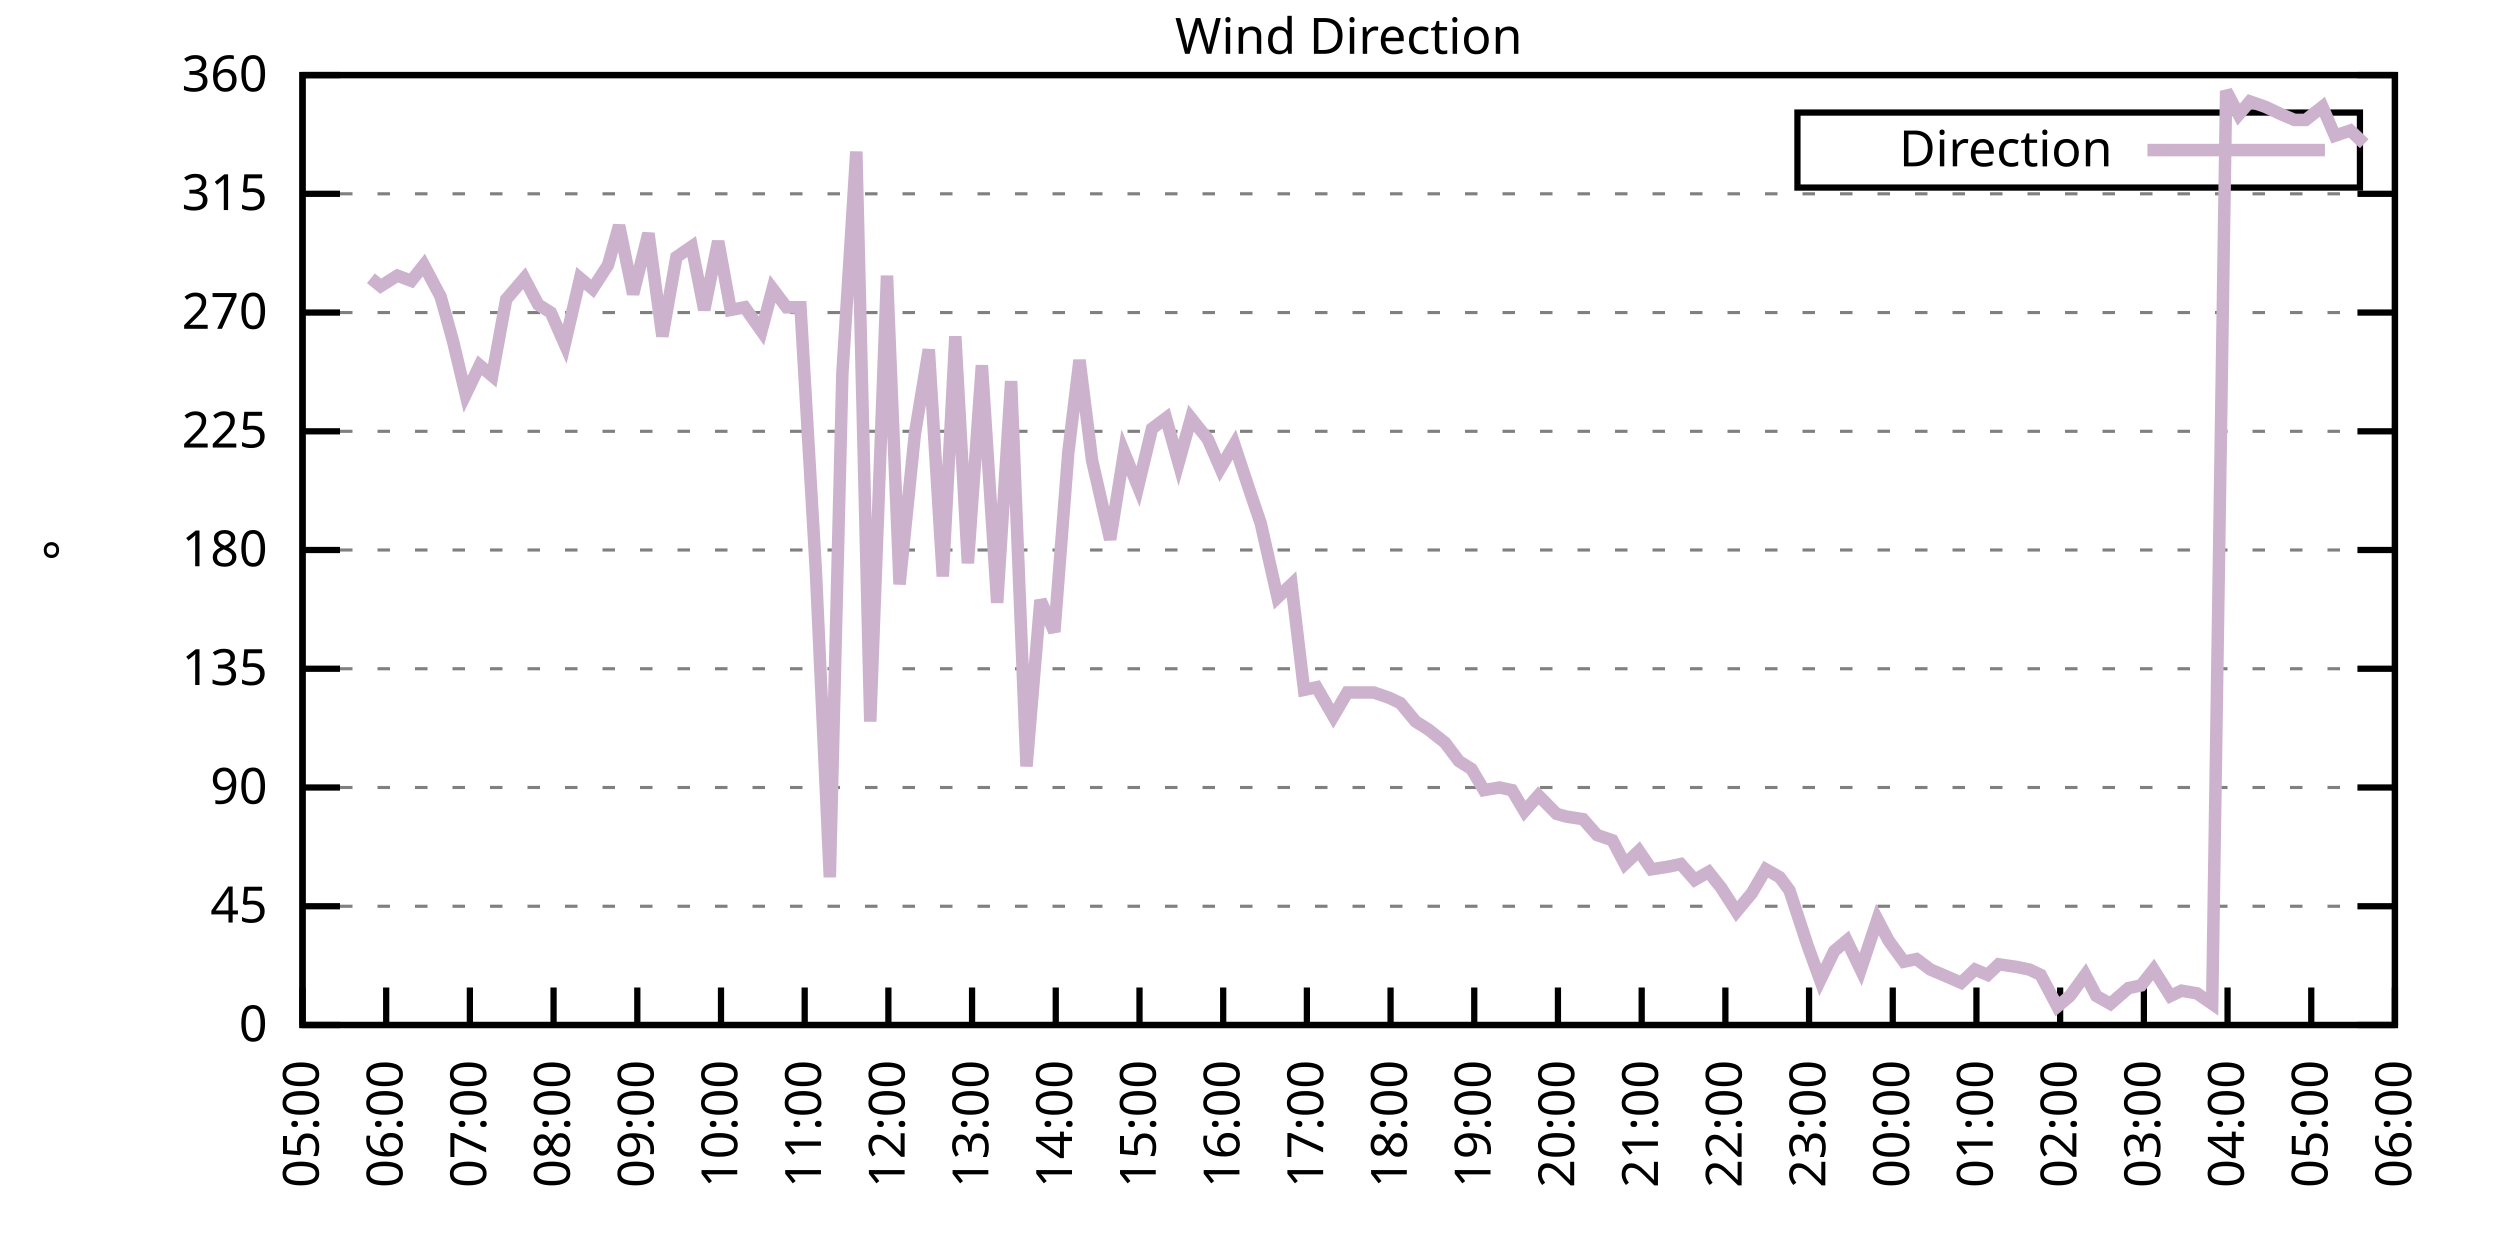
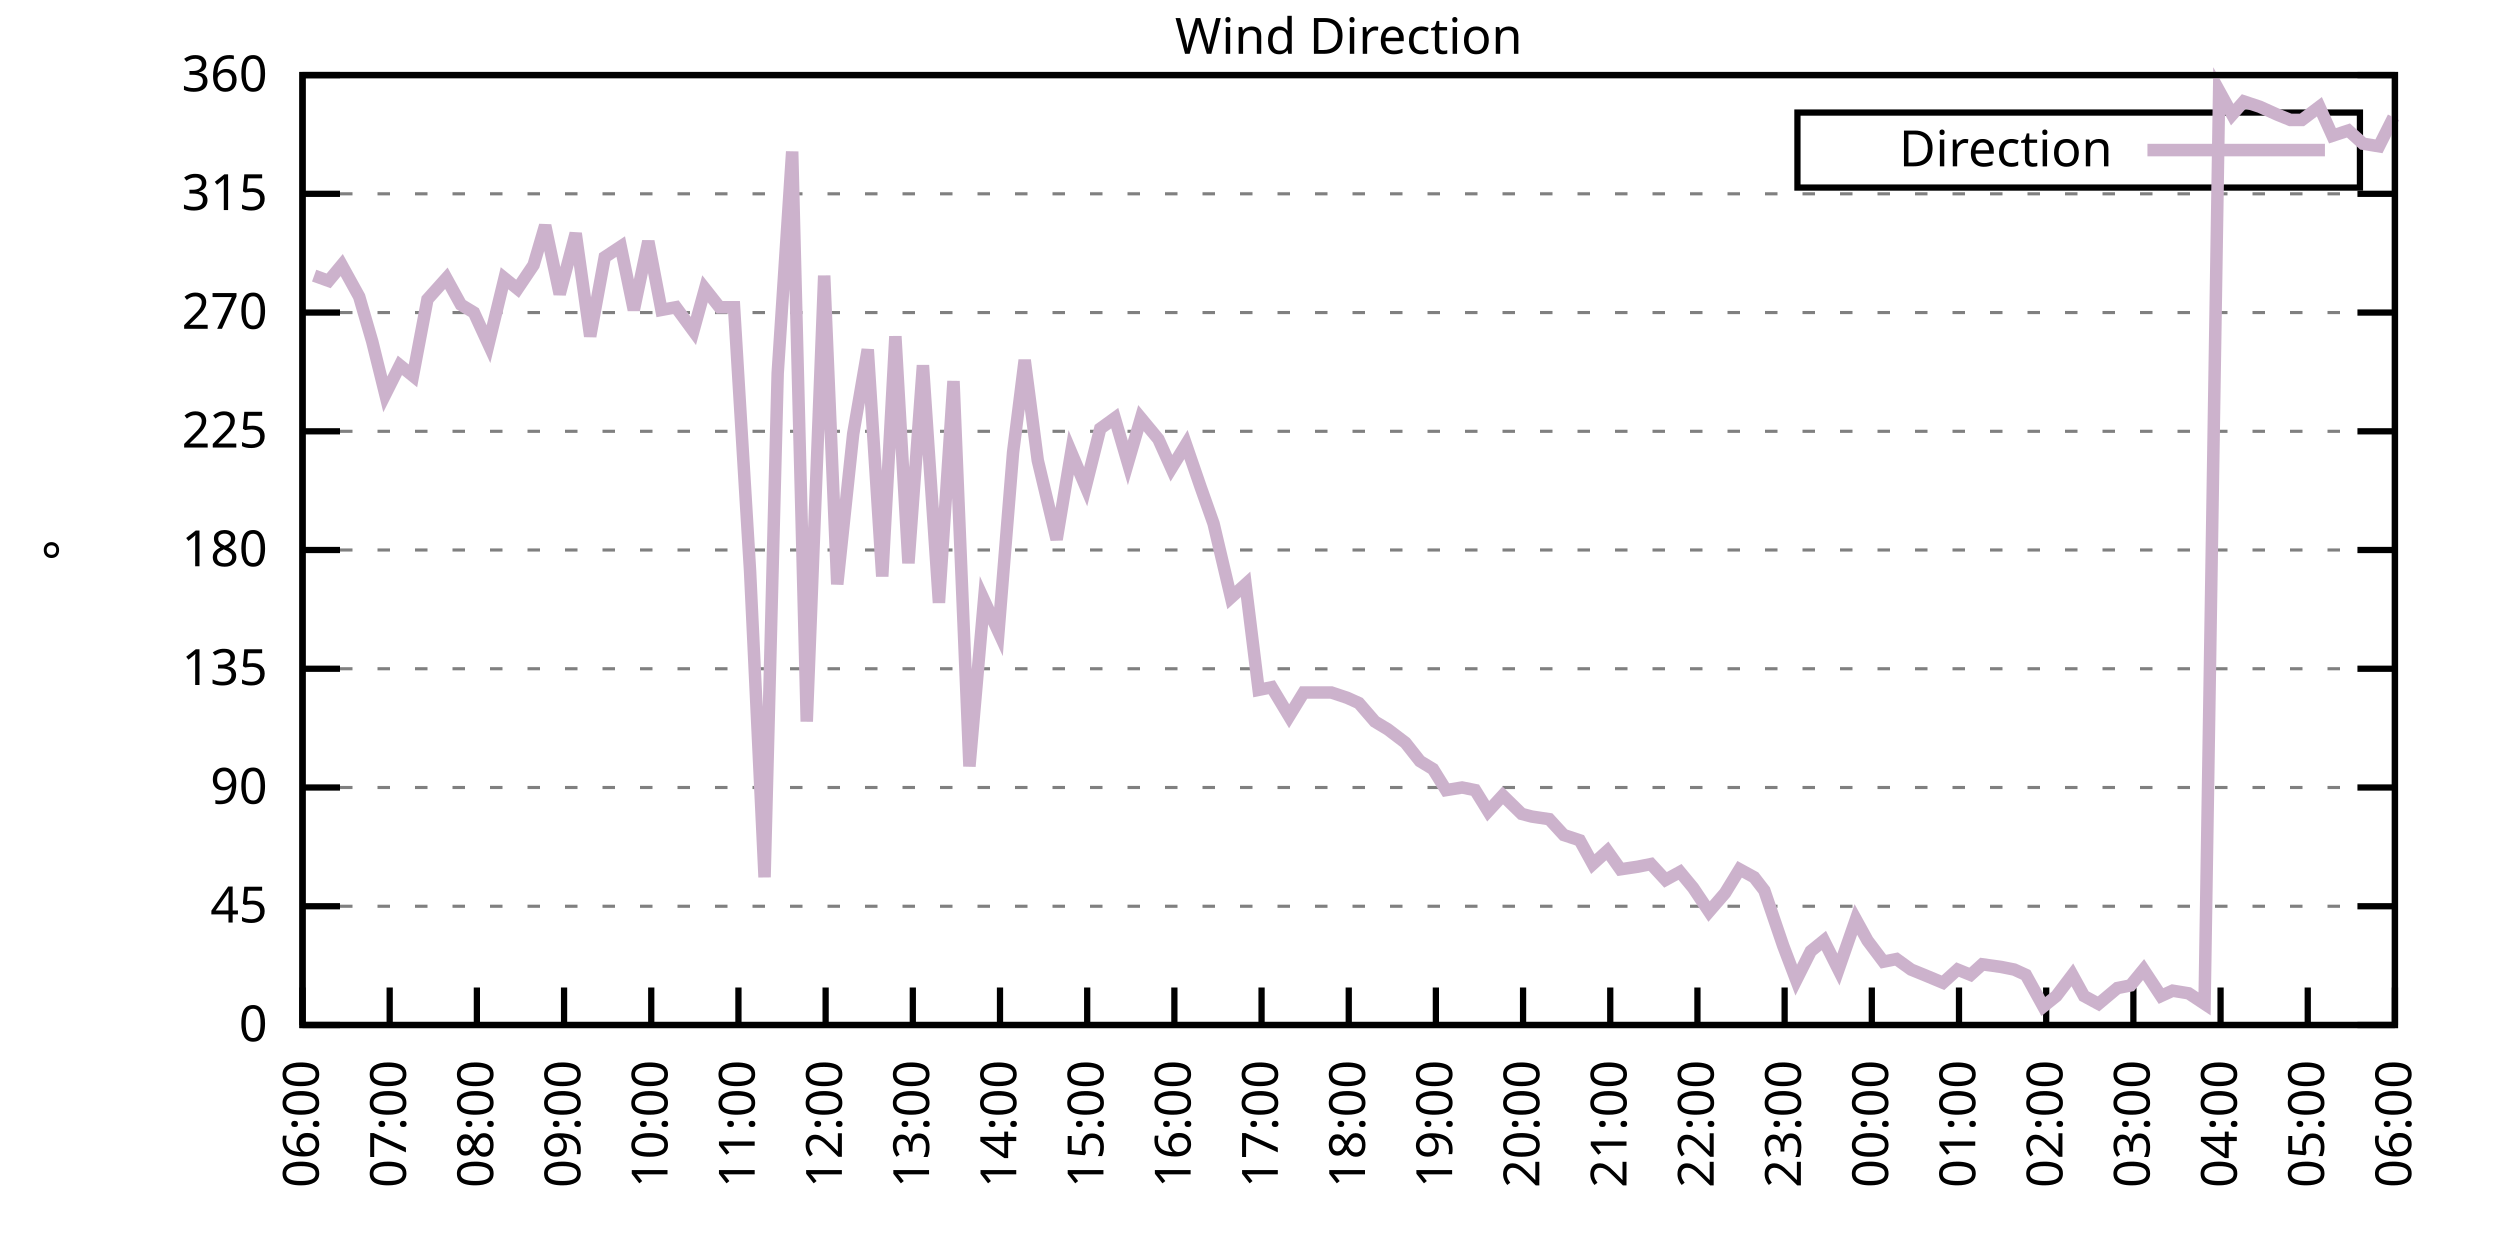
<svg xmlns="http://www.w3.org/2000/svg" xmlns:xlink="http://www.w3.org/1999/xlink" width="400" height="200" viewBox="0 0 400 200">
  <g id="gnuplot_canvas">
    <rect x="0" y="0" width="400" height="200" fill="none" />
    <defs>
      <circle id="gpDot" r="0.5" stroke-width="0.5" stroke="currentColor" />
      <path id="gpPt0" stroke-width="0.333" stroke="currentColor" d="M-1,0 h2 M0,-1 v2" />
      <path id="gpPt1" stroke-width="0.333" stroke="currentColor" d="M-1,-1 L1,1 M1,-1 L-1,1" />
      <path id="gpPt2" stroke-width="0.333" stroke="currentColor" d="M-1,0 L1,0 M0,-1 L0,1 M-1,-1 L1,1 M-1,1 L1,-1" />
      <rect id="gpPt3" stroke-width="0.333" stroke="currentColor" x="-1" y="-1" width="2" height="2" />
      <rect id="gpPt4" stroke-width="0.333" stroke="currentColor" fill="currentColor" x="-1" y="-1" width="2" height="2" />
      <circle id="gpPt5" stroke-width="0.333" stroke="currentColor" cx="0" cy="0" r="1" />
      <use xlink:href="#gpPt5" id="gpPt6" fill="currentColor" stroke="none" />
      <path id="gpPt7" stroke-width="0.333" stroke="currentColor" d="M0,-1.33 L-1.33,0.67 L1.33,0.67 z" />
      <use xlink:href="#gpPt7" id="gpPt8" fill="currentColor" stroke="none" />
      <use xlink:href="#gpPt7" id="gpPt9" stroke="currentColor" transform="rotate(180)" />
      <use xlink:href="#gpPt9" id="gpPt10" fill="currentColor" stroke="none" />
      <use xlink:href="#gpPt3" id="gpPt11" stroke="currentColor" transform="rotate(45)" />
      <use xlink:href="#gpPt11" id="gpPt12" fill="currentColor" stroke="none" />
      <path id="gpPt13" stroke-width="0.333" stroke="currentColor" d="M0,1.330 L1.265,0.411 L0.782,-1.067 L-0.782,-1.076 L-1.265,0.411 z" />
      <use xlink:href="#gpPt13" id="gpPt14" fill="currentColor" stroke="none" />
      <filter id="textbox" filterUnits="objectBoundingBox" x="0" y="0" height="1" width="1">
        <feFlood flood-color="white" flood-opacity="1" result="bgnd" />
        <feComposite in="SourceGraphic" in2="bgnd" operator="atop" />
      </filter>
      <filter id="greybox" filterUnits="objectBoundingBox" x="0" y="0" height="1" width="1">
        <feFlood flood-color="lightgrey" flood-opacity="1" result="grey" />
        <feComposite in="SourceGraphic" in2="grey" operator="atop" />
      </filter>
    </defs>
    <g fill="none" color="white" stroke="currentColor" stroke-width="1.00" stroke-linecap="butt" stroke-linejoin="miter">
</g>
    <g fill="none" color="black" stroke="currentColor" stroke-width="1.00" stroke-linecap="butt" stroke-linejoin="miter">
      <g stroke="none" shape-rendering="crispEdges">
        <polygon fill="rgb(255, 255, 255)" points="48.40,164.00 383.18,164.00 383.18,12.02 48.40,12.02 " />
      </g>
    </g>
    <g fill="none" color="black" stroke="currentColor" stroke-width="1.00" stroke-linecap="butt" stroke-linejoin="miter">
</g>
    <g fill="none" color="black" stroke="black" stroke-width="0.50" stroke-linecap="butt" stroke-linejoin="miter">
</g>
    <g fill="none" color="gray" stroke="currentColor" stroke-width="0.50" stroke-linecap="butt" stroke-linejoin="miter">
      <path stroke="gray" stroke-dasharray="2,4" class="gridline" d="M48.40,164.00 L383.19,164.00  " />
    </g>
    <g fill="none" color="gray" stroke="gray" stroke-width="1.00" stroke-linecap="butt" stroke-linejoin="miter">
</g>
    <g fill="none" color="black" stroke="currentColor" stroke-width="1.00" stroke-linecap="butt" stroke-linejoin="miter">
      <path stroke="black" d="M48.40,164.00 L54.40,164.00 M383.19,164.00 L377.19,164.00  " />
      <g transform="translate(42.80,166.60)" stroke="none" fill="black" font-family="Sans" font-size="8.00" text-anchor="end">
        <text>
          <tspan font-family="Sans"> 0</tspan>
        </text>
      </g>
    </g>
    <g fill="none" color="black" stroke="currentColor" stroke-width="1.00" stroke-linecap="butt" stroke-linejoin="miter">
</g>
    <g fill="none" color="black" stroke="black" stroke-width="0.50" stroke-linecap="butt" stroke-linejoin="miter">
</g>
    <g fill="none" color="gray" stroke="currentColor" stroke-width="0.50" stroke-linecap="butt" stroke-linejoin="miter">
      <path stroke="gray" stroke-dasharray="2,4" class="gridline" d="M48.40,145.00 L383.19,145.00  " />
    </g>
    <g fill="none" color="gray" stroke="gray" stroke-width="1.00" stroke-linecap="butt" stroke-linejoin="miter">
</g>
    <g fill="none" color="black" stroke="currentColor" stroke-width="1.00" stroke-linecap="butt" stroke-linejoin="miter">
      <path stroke="black" d="M48.40,145.00 L54.40,145.00 M383.19,145.00 L377.19,145.00  " />
      <g transform="translate(42.80,147.60)" stroke="none" fill="black" font-family="Sans" font-size="8.00" text-anchor="end">
        <text>
          <tspan font-family="Sans"> 45</tspan>
        </text>
      </g>
    </g>
    <g fill="none" color="black" stroke="currentColor" stroke-width="1.00" stroke-linecap="butt" stroke-linejoin="miter">
</g>
    <g fill="none" color="black" stroke="black" stroke-width="0.50" stroke-linecap="butt" stroke-linejoin="miter">
</g>
    <g fill="none" color="gray" stroke="currentColor" stroke-width="0.50" stroke-linecap="butt" stroke-linejoin="miter">
      <path stroke="gray" stroke-dasharray="2,4" class="gridline" d="M48.40,126.00 L383.19,126.00  " />
    </g>
    <g fill="none" color="gray" stroke="gray" stroke-width="1.00" stroke-linecap="butt" stroke-linejoin="miter">
</g>
    <g fill="none" color="black" stroke="currentColor" stroke-width="1.00" stroke-linecap="butt" stroke-linejoin="miter">
      <path stroke="black" d="M48.40,126.00 L54.40,126.00 M383.19,126.00 L377.19,126.00  " />
      <g transform="translate(42.80,128.60)" stroke="none" fill="black" font-family="Sans" font-size="8.00" text-anchor="end">
        <text>
          <tspan font-family="Sans"> 90</tspan>
        </text>
      </g>
    </g>
    <g fill="none" color="black" stroke="currentColor" stroke-width="1.00" stroke-linecap="butt" stroke-linejoin="miter">
</g>
    <g fill="none" color="black" stroke="black" stroke-width="0.50" stroke-linecap="butt" stroke-linejoin="miter">
</g>
    <g fill="none" color="gray" stroke="currentColor" stroke-width="0.50" stroke-linecap="butt" stroke-linejoin="miter">
      <path stroke="gray" stroke-dasharray="2,4" class="gridline" d="M48.40,107.00 L383.19,107.00  " />
    </g>
    <g fill="none" color="gray" stroke="gray" stroke-width="1.00" stroke-linecap="butt" stroke-linejoin="miter">
</g>
    <g fill="none" color="black" stroke="currentColor" stroke-width="1.00" stroke-linecap="butt" stroke-linejoin="miter">
      <path stroke="black" d="M48.40,107.00 L54.40,107.00 M383.19,107.00 L377.19,107.00  " />
      <g transform="translate(42.80,109.60)" stroke="none" fill="black" font-family="Sans" font-size="8.00" text-anchor="end">
        <text>
          <tspan font-family="Sans"> 135</tspan>
        </text>
      </g>
    </g>
    <g fill="none" color="black" stroke="currentColor" stroke-width="1.00" stroke-linecap="butt" stroke-linejoin="miter">
</g>
    <g fill="none" color="black" stroke="black" stroke-width="0.50" stroke-linecap="butt" stroke-linejoin="miter">
</g>
    <g fill="none" color="gray" stroke="currentColor" stroke-width="0.50" stroke-linecap="butt" stroke-linejoin="miter">
      <path stroke="gray" stroke-dasharray="2,4" class="gridline" d="M48.40,88.00 L383.19,88.00  " />
    </g>
    <g fill="none" color="gray" stroke="gray" stroke-width="1.00" stroke-linecap="butt" stroke-linejoin="miter">
</g>
    <g fill="none" color="black" stroke="currentColor" stroke-width="1.00" stroke-linecap="butt" stroke-linejoin="miter">
      <path stroke="black" d="M48.40,88.00 L54.40,88.00 M383.19,88.00 L377.19,88.00  " />
      <g transform="translate(42.80,90.60)" stroke="none" fill="black" font-family="Sans" font-size="8.00" text-anchor="end">
        <text>
          <tspan font-family="Sans"> 180</tspan>
        </text>
      </g>
    </g>
    <g fill="none" color="black" stroke="currentColor" stroke-width="1.00" stroke-linecap="butt" stroke-linejoin="miter">
</g>
    <g fill="none" color="black" stroke="black" stroke-width="0.50" stroke-linecap="butt" stroke-linejoin="miter">
</g>
    <g fill="none" color="gray" stroke="currentColor" stroke-width="0.50" stroke-linecap="butt" stroke-linejoin="miter">
      <path stroke="gray" stroke-dasharray="2,4" class="gridline" d="M48.40,69.01 L383.19,69.01  " />
    </g>
    <g fill="none" color="gray" stroke="gray" stroke-width="1.00" stroke-linecap="butt" stroke-linejoin="miter">
</g>
    <g fill="none" color="black" stroke="currentColor" stroke-width="1.00" stroke-linecap="butt" stroke-linejoin="miter">
      <path stroke="black" d="M48.40,69.01 L54.40,69.01 M383.19,69.01 L377.19,69.01  " />
      <g transform="translate(42.80,71.61)" stroke="none" fill="black" font-family="Sans" font-size="8.00" text-anchor="end">
        <text>
          <tspan font-family="Sans"> 225</tspan>
        </text>
      </g>
    </g>
    <g fill="none" color="black" stroke="currentColor" stroke-width="1.00" stroke-linecap="butt" stroke-linejoin="miter">
</g>
    <g fill="none" color="black" stroke="black" stroke-width="0.50" stroke-linecap="butt" stroke-linejoin="miter">
</g>
    <g fill="none" color="gray" stroke="currentColor" stroke-width="0.50" stroke-linecap="butt" stroke-linejoin="miter">
      <path stroke="gray" stroke-dasharray="2,4" class="gridline" d="M48.40,50.01 L383.19,50.01  " />
    </g>
    <g fill="none" color="gray" stroke="gray" stroke-width="1.00" stroke-linecap="butt" stroke-linejoin="miter">
</g>
    <g fill="none" color="black" stroke="currentColor" stroke-width="1.00" stroke-linecap="butt" stroke-linejoin="miter">
      <path stroke="black" d="M48.40,50.01 L54.40,50.01 M383.19,50.01 L377.19,50.01  " />
      <g transform="translate(42.80,52.61)" stroke="none" fill="black" font-family="Sans" font-size="8.00" text-anchor="end">
        <text>
          <tspan font-family="Sans"> 270</tspan>
        </text>
      </g>
    </g>
    <g fill="none" color="black" stroke="currentColor" stroke-width="1.00" stroke-linecap="butt" stroke-linejoin="miter">
</g>
    <g fill="none" color="black" stroke="black" stroke-width="0.50" stroke-linecap="butt" stroke-linejoin="miter">
</g>
    <g fill="none" color="gray" stroke="currentColor" stroke-width="0.50" stroke-linecap="butt" stroke-linejoin="miter">
      <path stroke="gray" stroke-dasharray="2,4" class="gridline" d="M48.40,31.01 L383.19,31.01  " />
    </g>
    <g fill="none" color="gray" stroke="gray" stroke-width="1.00" stroke-linecap="butt" stroke-linejoin="miter">
</g>
    <g fill="none" color="black" stroke="currentColor" stroke-width="1.00" stroke-linecap="butt" stroke-linejoin="miter">
      <path stroke="black" d="M48.40,31.01 L54.40,31.01 M383.19,31.01 L377.19,31.01  " />
      <g transform="translate(42.80,33.61)" stroke="none" fill="black" font-family="Sans" font-size="8.00" text-anchor="end">
        <text>
          <tspan font-family="Sans"> 315</tspan>
        </text>
      </g>
    </g>
    <g fill="none" color="black" stroke="currentColor" stroke-width="1.00" stroke-linecap="butt" stroke-linejoin="miter">
</g>
    <g fill="none" color="black" stroke="black" stroke-width="0.50" stroke-linecap="butt" stroke-linejoin="miter">
</g>
    <g fill="none" color="gray" stroke="currentColor" stroke-width="0.50" stroke-linecap="butt" stroke-linejoin="miter">
      <path stroke="gray" stroke-dasharray="2,4" class="gridline" d="M48.40,12.01 L383.19,12.01  " />
    </g>
    <g fill="none" color="gray" stroke="gray" stroke-width="1.00" stroke-linecap="butt" stroke-linejoin="miter">
</g>
    <g fill="none" color="black" stroke="currentColor" stroke-width="1.00" stroke-linecap="butt" stroke-linejoin="miter">
      <path stroke="black" d="M48.40,12.01 L54.40,12.01 M383.19,12.01 L377.19,12.01  " />
      <g transform="translate(42.80,14.61)" stroke="none" fill="black" font-family="Sans" font-size="8.00" text-anchor="end">
        <text>
          <tspan font-family="Sans"> 360</tspan>
        </text>
      </g>
    </g>
    <g fill="none" color="black" stroke="currentColor" stroke-width="1.00" stroke-linecap="butt" stroke-linejoin="miter">
      <path stroke="black" d="M48.40,164.00 L48.40,158.00  " />
      <g transform="translate(51.00,169.60) rotate(270.00)" stroke="none" fill="black" font-family="Sans" font-size="8.00" text-anchor="end">
        <text>
-           <tspan font-family="Sans">05:00</tspan>
-         </text>
-       </g>
-     </g>
-     <g fill="none" color="black" stroke="currentColor" stroke-width="1.00" stroke-linecap="butt" stroke-linejoin="miter">
-       <path stroke="black" d="M61.79,164.00 L61.79,158.00  " />
-       <g transform="translate(64.39,169.60) rotate(270.00)" stroke="none" fill="black" font-family="Sans" font-size="8.00" text-anchor="end">
-         <text>
          <tspan font-family="Sans">06:00</tspan>
        </text>
      </g>
    </g>
    <g fill="none" color="black" stroke="currentColor" stroke-width="1.00" stroke-linecap="butt" stroke-linejoin="miter">
-       <path stroke="black" d="M75.18,164.00 L75.18,158.00  " />
-       <g transform="translate(77.78,169.60) rotate(270.00)" stroke="none" fill="black" font-family="Sans" font-size="8.00" text-anchor="end">
+       <path stroke="black" d="M62.35,164.00 L62.35,158.00  " />
+       <g transform="translate(64.95,169.60) rotate(270.00)" stroke="none" fill="black" font-family="Sans" font-size="8.00" text-anchor="end">
        <text>
          <tspan font-family="Sans">07:00</tspan>
        </text>
      </g>
    </g>
    <g fill="none" color="black" stroke="currentColor" stroke-width="1.00" stroke-linecap="butt" stroke-linejoin="miter">
-       <path stroke="black" d="M88.57,164.00 L88.57,158.00  " />
-       <g transform="translate(91.17,169.60) rotate(270.00)" stroke="none" fill="black" font-family="Sans" font-size="8.00" text-anchor="end">
+       <path stroke="black" d="M76.30,164.00 L76.30,158.00  " />
+       <g transform="translate(78.90,169.60) rotate(270.00)" stroke="none" fill="black" font-family="Sans" font-size="8.00" text-anchor="end">
        <text>
          <tspan font-family="Sans">08:00</tspan>
        </text>
      </g>
    </g>
    <g fill="none" color="black" stroke="currentColor" stroke-width="1.00" stroke-linecap="butt" stroke-linejoin="miter">
-       <path stroke="black" d="M101.97,164.00 L101.97,158.00  " />
-       <g transform="translate(104.57,169.60) rotate(270.00)" stroke="none" fill="black" font-family="Sans" font-size="8.00" text-anchor="end">
+       <path stroke="black" d="M90.25,164.00 L90.25,158.00  " />
+       <g transform="translate(92.85,169.60) rotate(270.00)" stroke="none" fill="black" font-family="Sans" font-size="8.00" text-anchor="end">
        <text>
          <tspan font-family="Sans">09:00</tspan>
        </text>
      </g>
    </g>
    <g fill="none" color="black" stroke="currentColor" stroke-width="1.00" stroke-linecap="butt" stroke-linejoin="miter">
-       <path stroke="black" d="M115.36,164.00 L115.36,158.00  " />
-       <g transform="translate(117.96,169.60) rotate(270.00)" stroke="none" fill="black" font-family="Sans" font-size="8.00" text-anchor="end">
+       <path stroke="black" d="M104.20,164.00 L104.20,158.00  " />
+       <g transform="translate(106.80,169.60) rotate(270.00)" stroke="none" fill="black" font-family="Sans" font-size="8.00" text-anchor="end">
        <text>
          <tspan font-family="Sans">10:00</tspan>
        </text>
      </g>
    </g>
    <g fill="none" color="black" stroke="currentColor" stroke-width="1.00" stroke-linecap="butt" stroke-linejoin="miter">
-       <path stroke="black" d="M128.75,164.00 L128.75,158.00  " />
-       <g transform="translate(131.35,169.60) rotate(270.00)" stroke="none" fill="black" font-family="Sans" font-size="8.00" text-anchor="end">
+       <path stroke="black" d="M118.15,164.00 L118.15,158.00  " />
+       <g transform="translate(120.75,169.60) rotate(270.00)" stroke="none" fill="black" font-family="Sans" font-size="8.00" text-anchor="end">
        <text>
          <tspan font-family="Sans">11:00</tspan>
        </text>
      </g>
    </g>
    <g fill="none" color="black" stroke="currentColor" stroke-width="1.00" stroke-linecap="butt" stroke-linejoin="miter">
-       <path stroke="black" d="M142.14,164.00 L142.14,158.00  " />
-       <g transform="translate(144.74,169.60) rotate(270.00)" stroke="none" fill="black" font-family="Sans" font-size="8.00" text-anchor="end">
+       <path stroke="black" d="M132.10,164.00 L132.10,158.00  " />
+       <g transform="translate(134.70,169.60) rotate(270.00)" stroke="none" fill="black" font-family="Sans" font-size="8.00" text-anchor="end">
        <text>
          <tspan font-family="Sans">12:00</tspan>
        </text>
      </g>
    </g>
    <g fill="none" color="black" stroke="currentColor" stroke-width="1.00" stroke-linecap="butt" stroke-linejoin="miter">
-       <path stroke="black" d="M155.53,164.00 L155.53,158.00  " />
-       <g transform="translate(158.13,169.60) rotate(270.00)" stroke="none" fill="black" font-family="Sans" font-size="8.00" text-anchor="end">
+       <path stroke="black" d="M146.05,164.00 L146.05,158.00  " />
+       <g transform="translate(148.65,169.60) rotate(270.00)" stroke="none" fill="black" font-family="Sans" font-size="8.00" text-anchor="end">
        <text>
          <tspan font-family="Sans">13:00</tspan>
        </text>
      </g>
    </g>
    <g fill="none" color="black" stroke="currentColor" stroke-width="1.00" stroke-linecap="butt" stroke-linejoin="miter">
-       <path stroke="black" d="M168.92,164.00 L168.92,158.00  " />
-       <g transform="translate(171.52,169.60) rotate(270.00)" stroke="none" fill="black" font-family="Sans" font-size="8.00" text-anchor="end">
+       <path stroke="black" d="M160.00,164.00 L160.00,158.00  " />
+       <g transform="translate(162.60,169.60) rotate(270.00)" stroke="none" fill="black" font-family="Sans" font-size="8.00" text-anchor="end">
        <text>
          <tspan font-family="Sans">14:00</tspan>
        </text>
      </g>
    </g>
    <g fill="none" color="black" stroke="currentColor" stroke-width="1.00" stroke-linecap="butt" stroke-linejoin="miter">
-       <path stroke="black" d="M182.32,164.00 L182.32,158.00  " />
-       <g transform="translate(184.92,169.60) rotate(270.00)" stroke="none" fill="black" font-family="Sans" font-size="8.00" text-anchor="end">
+       <path stroke="black" d="M173.95,164.00 L173.95,158.00  " />
+       <g transform="translate(176.55,169.60) rotate(270.00)" stroke="none" fill="black" font-family="Sans" font-size="8.00" text-anchor="end">
        <text>
          <tspan font-family="Sans">15:00</tspan>
        </text>
      </g>
    </g>
    <g fill="none" color="black" stroke="currentColor" stroke-width="1.00" stroke-linecap="butt" stroke-linejoin="miter">
-       <path stroke="black" d="M195.71,164.00 L195.71,158.00  " />
-       <g transform="translate(198.31,169.60) rotate(270.00)" stroke="none" fill="black" font-family="Sans" font-size="8.00" text-anchor="end">
+       <path stroke="black" d="M187.90,164.00 L187.90,158.00  " />
+       <g transform="translate(190.50,169.60) rotate(270.00)" stroke="none" fill="black" font-family="Sans" font-size="8.00" text-anchor="end">
        <text>
          <tspan font-family="Sans">16:00</tspan>
        </text>
      </g>
    </g>
    <g fill="none" color="black" stroke="currentColor" stroke-width="1.00" stroke-linecap="butt" stroke-linejoin="miter">
-       <path stroke="black" d="M209.10,164.00 L209.10,158.00  " />
-       <g transform="translate(211.70,169.60) rotate(270.00)" stroke="none" fill="black" font-family="Sans" font-size="8.00" text-anchor="end">
+       <path stroke="black" d="M201.85,164.00 L201.85,158.00  " />
+       <g transform="translate(204.45,169.60) rotate(270.00)" stroke="none" fill="black" font-family="Sans" font-size="8.00" text-anchor="end">
        <text>
          <tspan font-family="Sans">17:00</tspan>
        </text>
      </g>
    </g>
    <g fill="none" color="black" stroke="currentColor" stroke-width="1.00" stroke-linecap="butt" stroke-linejoin="miter">
-       <path stroke="black" d="M222.49,164.00 L222.49,158.00  " />
-       <g transform="translate(225.09,169.60) rotate(270.00)" stroke="none" fill="black" font-family="Sans" font-size="8.00" text-anchor="end">
+       <path stroke="black" d="M215.80,164.00 L215.80,158.00  " />
+       <g transform="translate(218.40,169.60) rotate(270.00)" stroke="none" fill="black" font-family="Sans" font-size="8.00" text-anchor="end">
        <text>
          <tspan font-family="Sans">18:00</tspan>
        </text>
      </g>
    </g>
    <g fill="none" color="black" stroke="currentColor" stroke-width="1.00" stroke-linecap="butt" stroke-linejoin="miter">
-       <path stroke="black" d="M235.88,164.00 L235.88,158.00  " />
-       <g transform="translate(238.48,169.60) rotate(270.00)" stroke="none" fill="black" font-family="Sans" font-size="8.00" text-anchor="end">
+       <path stroke="black" d="M229.74,164.00 L229.74,158.00  " />
+       <g transform="translate(232.34,169.60) rotate(270.00)" stroke="none" fill="black" font-family="Sans" font-size="8.00" text-anchor="end">
        <text>
          <tspan font-family="Sans">19:00</tspan>
        </text>
      </g>
    </g>
    <g fill="none" color="black" stroke="currentColor" stroke-width="1.00" stroke-linecap="butt" stroke-linejoin="miter">
-       <path stroke="black" d="M249.27,164.00 L249.27,158.00  " />
-       <g transform="translate(251.87,169.60) rotate(270.00)" stroke="none" fill="black" font-family="Sans" font-size="8.00" text-anchor="end">
+       <path stroke="black" d="M243.69,164.00 L243.69,158.00  " />
+       <g transform="translate(246.29,169.60) rotate(270.00)" stroke="none" fill="black" font-family="Sans" font-size="8.00" text-anchor="end">
        <text>
          <tspan font-family="Sans">20:00</tspan>
        </text>
      </g>
    </g>
    <g fill="none" color="black" stroke="currentColor" stroke-width="1.00" stroke-linecap="butt" stroke-linejoin="miter">
-       <path stroke="black" d="M262.67,164.00 L262.67,158.00  " />
-       <g transform="translate(265.27,169.60) rotate(270.00)" stroke="none" fill="black" font-family="Sans" font-size="8.00" text-anchor="end">
+       <path stroke="black" d="M257.64,164.00 L257.64,158.00  " />
+       <g transform="translate(260.24,169.60) rotate(270.00)" stroke="none" fill="black" font-family="Sans" font-size="8.00" text-anchor="end">
        <text>
          <tspan font-family="Sans">21:00</tspan>
        </text>
      </g>
    </g>
    <g fill="none" color="black" stroke="currentColor" stroke-width="1.00" stroke-linecap="butt" stroke-linejoin="miter">
-       <path stroke="black" d="M276.06,164.00 L276.06,158.00  " />
-       <g transform="translate(278.66,169.60) rotate(270.00)" stroke="none" fill="black" font-family="Sans" font-size="8.00" text-anchor="end">
+       <path stroke="black" d="M271.59,164.00 L271.59,158.00  " />
+       <g transform="translate(274.19,169.60) rotate(270.00)" stroke="none" fill="black" font-family="Sans" font-size="8.00" text-anchor="end">
        <text>
          <tspan font-family="Sans">22:00</tspan>
        </text>
      </g>
    </g>
    <g fill="none" color="black" stroke="currentColor" stroke-width="1.00" stroke-linecap="butt" stroke-linejoin="miter">
-       <path stroke="black" d="M289.45,164.00 L289.45,158.00  " />
-       <g transform="translate(292.05,169.60) rotate(270.00)" stroke="none" fill="black" font-family="Sans" font-size="8.00" text-anchor="end">
+       <path stroke="black" d="M285.54,164.00 L285.54,158.00  " />
+       <g transform="translate(288.14,169.60) rotate(270.00)" stroke="none" fill="black" font-family="Sans" font-size="8.00" text-anchor="end">
        <text>
          <tspan font-family="Sans">23:00</tspan>
        </text>
      </g>
    </g>
    <g fill="none" color="black" stroke="currentColor" stroke-width="1.00" stroke-linecap="butt" stroke-linejoin="miter">
-       <path stroke="black" d="M302.84,164.00 L302.84,158.00  " />
-       <g transform="translate(305.44,169.60) rotate(270.00)" stroke="none" fill="black" font-family="Sans" font-size="8.00" text-anchor="end">
+       <path stroke="black" d="M299.49,164.00 L299.49,158.00  " />
+       <g transform="translate(302.09,169.60) rotate(270.00)" stroke="none" fill="black" font-family="Sans" font-size="8.00" text-anchor="end">
        <text>
          <tspan font-family="Sans">00:00</tspan>
        </text>
      </g>
    </g>
    <g fill="none" color="black" stroke="currentColor" stroke-width="1.00" stroke-linecap="butt" stroke-linejoin="miter">
-       <path stroke="black" d="M316.23,164.00 L316.23,158.00  " />
-       <g transform="translate(318.83,169.60) rotate(270.00)" stroke="none" fill="black" font-family="Sans" font-size="8.00" text-anchor="end">
+       <path stroke="black" d="M313.44,164.00 L313.44,158.00  " />
+       <g transform="translate(316.04,169.60) rotate(270.00)" stroke="none" fill="black" font-family="Sans" font-size="8.00" text-anchor="end">
        <text>
          <tspan font-family="Sans">01:00</tspan>
        </text>
      </g>
    </g>
    <g fill="none" color="black" stroke="currentColor" stroke-width="1.00" stroke-linecap="butt" stroke-linejoin="miter">
-       <path stroke="black" d="M329.62,164.00 L329.62,158.00  " />
-       <g transform="translate(332.22,169.60) rotate(270.00)" stroke="none" fill="black" font-family="Sans" font-size="8.00" text-anchor="end">
+       <path stroke="black" d="M327.39,164.00 L327.39,158.00  " />
+       <g transform="translate(329.99,169.60) rotate(270.00)" stroke="none" fill="black" font-family="Sans" font-size="8.00" text-anchor="end">
        <text>
          <tspan font-family="Sans">02:00</tspan>
        </text>
      </g>
    </g>
    <g fill="none" color="black" stroke="currentColor" stroke-width="1.00" stroke-linecap="butt" stroke-linejoin="miter">
-       <path stroke="black" d="M343.02,164.00 L343.02,158.00  " />
-       <g transform="translate(345.62,169.60) rotate(270.00)" stroke="none" fill="black" font-family="Sans" font-size="8.00" text-anchor="end">
+       <path stroke="black" d="M341.34,164.00 L341.34,158.00  " />
+       <g transform="translate(343.94,169.60) rotate(270.00)" stroke="none" fill="black" font-family="Sans" font-size="8.00" text-anchor="end">
        <text>
          <tspan font-family="Sans">03:00</tspan>
        </text>
      </g>
    </g>
    <g fill="none" color="black" stroke="currentColor" stroke-width="1.00" stroke-linecap="butt" stroke-linejoin="miter">
-       <path stroke="black" d="M356.41,164.00 L356.41,158.00  " />
-       <g transform="translate(359.01,169.60) rotate(270.00)" stroke="none" fill="black" font-family="Sans" font-size="8.00" text-anchor="end">
+       <path stroke="black" d="M355.29,164.00 L355.29,158.00  " />
+       <g transform="translate(357.89,169.60) rotate(270.00)" stroke="none" fill="black" font-family="Sans" font-size="8.00" text-anchor="end">
        <text>
          <tspan font-family="Sans">04:00</tspan>
        </text>
      </g>
    </g>
    <g fill="none" color="black" stroke="currentColor" stroke-width="1.00" stroke-linecap="butt" stroke-linejoin="miter">
-       <path stroke="black" d="M369.80,164.00 L369.80,158.00  " />
-       <g transform="translate(372.40,169.60) rotate(270.00)" stroke="none" fill="black" font-family="Sans" font-size="8.00" text-anchor="end">
+       <path stroke="black" d="M369.24,164.00 L369.24,158.00  " />
+       <g transform="translate(371.84,169.60) rotate(270.00)" stroke="none" fill="black" font-family="Sans" font-size="8.00" text-anchor="end">
        <text>
          <tspan font-family="Sans">05:00</tspan>
        </text>
      </g>
    </g>
    <g fill="none" color="black" stroke="currentColor" stroke-width="1.00" stroke-linecap="butt" stroke-linejoin="miter">
      <path stroke="black" d="M383.19,164.00 L383.19,158.00  " />
      <g transform="translate(385.79,169.60) rotate(270.00)" stroke="none" fill="black" font-family="Sans" font-size="8.00" text-anchor="end">
        <text>
          <tspan font-family="Sans">06:00</tspan>
        </text>
      </g>
    </g>
    <g fill="none" color="black" stroke="currentColor" stroke-width="1.00" stroke-linecap="butt" stroke-linejoin="miter">
</g>
    <g fill="none" color="black" stroke="currentColor" stroke-width="1.00" stroke-linecap="butt" stroke-linejoin="miter">
      <path stroke="black" d="M48.40,12.01 L48.40,164.00 L383.19,164.00 L383.19,12.01 L48.40,12.01 Z  " />
    </g>
    <g fill="none" color="black" stroke="currentColor" stroke-width="1.00" stroke-linecap="butt" stroke-linejoin="miter">
</g>
    <g fill="none" color="black" stroke="currentColor" stroke-width="1.00" stroke-linecap="butt" stroke-linejoin="miter">
      <path stroke="black" d="M287.59,30.01 L287.59,18.01 L377.59,18.01 L377.59,30.01 L287.59,30.01 Z  " />
    </g>
    <g id="Wind_direction_plot_1">
      <g fill="none" color="white" stroke="black" stroke-width="2.00" stroke-linecap="butt" stroke-linejoin="miter">
</g>
      <g fill="none" color="black" stroke="currentColor" stroke-width="2.00" stroke-linecap="butt" stroke-linejoin="miter">
        <g transform="translate(337.99,26.61)" stroke="none" fill="black" font-family="Sans" font-size="8.00" text-anchor="end">
          <text>
            <tspan font-family="Sans">Direction</tspan>
          </text>
        </g>
      </g>
      <g fill="none" color="black" stroke="currentColor" stroke-width="2.00" stroke-linecap="butt" stroke-linejoin="miter">
-         <path stroke="rgb(204, 178, 204)" d="M343.59,24.01 L371.99,24.01 M59.34,44.52 L60.90,45.79 L63.58,44.10 L65.81,44.94 L67.82,42.41 L70.50,47.47   L72.50,54.65 L74.51,63.10 L76.75,58.45 L78.75,60.14 L80.99,47.90 L83.89,44.52 L86.12,48.74 L88.13,50.01   L90.36,55.07 L92.82,44.52 L94.82,46.21 L97.28,42.41 L99.06,36.08 L101.30,47.05 L103.75,37.34 L105.98,53.81   L108.22,41.14 L110.67,39.45 L112.68,49.59 L114.91,38.61 L116.92,49.59 L119.15,49.16 L121.83,52.96 L123.62,46.21   L125.85,49.16 L128.08,49.16 L130.54,91.38 L132.77,140.36 L134.78,59.72 L137.01,24.25 L139.24,115.45 L141.92,44.10   L143.93,93.49 L146.38,69.43 L148.61,55.92 L150.85,92.23 L152.85,53.81 L154.86,90.12 L157.10,58.45 L159.55,96.45   L161.78,60.98 L164.24,122.62 L166.47,96.03 L168.70,101.09 L170.93,72.38 L172.72,57.61 L174.73,73.65 L177.63,86.32   L179.86,72.38 L182.09,77.87 L184.32,68.58 L186.56,66.90 L188.57,74.07 L190.57,66.90 L193.25,70.27 L195.26,74.92   L197.49,71.12 L199.73,77.87 L201.73,83.78 L204.41,95.60 L206.64,93.49 L208.65,110.38 L210.66,109.96 L213.34,114.60   L215.57,110.80 L217.80,110.80 L219.81,110.80 L222.27,111.65 L224.05,112.49 L226.51,115.45 L228.52,116.71 L231.20,118.83   L233.43,121.78 L235.44,123.05 L237.44,126.42 L239.90,126.00 L241.91,126.42 L243.92,129.80 L246.15,127.27 L249.05,130.22   L250.61,130.65 L253.29,131.07 L255.52,133.60 L257.98,134.45 L259.99,138.25 L262.22,136.14 L264.23,139.09 L266.91,138.67   L268.92,138.25 L271.15,140.78 L273.38,139.51 L275.39,142.05 L277.84,145.85 L280.30,142.89 L282.53,139.09 L284.76,140.36   L286.32,142.47 L289.23,151.33 L291.23,156.82 L293.47,152.18 L295.48,150.49 L297.71,155.13 L300.39,147.11 L302.17,150.49   L304.63,153.87 L306.63,153.45 L308.87,155.13 L310.88,155.98 L313.78,157.24 L316.01,155.13 L318.02,155.98 L319.80,154.29   L322.70,154.71 L324.71,155.13 L326.50,155.98 L329.18,161.04 L331.19,159.36 L333.64,155.98 L335.43,159.36 L337.66,160.62   L340.56,158.09 L342.57,157.67 L344.58,155.13 L347.26,159.36 L349.04,158.51 L351.50,158.93 L353.95,160.62 L356.18,14.54   L358.19,18.34 L359.98,16.23 L362.43,17.08 L365.11,18.34 L367.12,19.19 L368.91,19.19 L371.58,17.08 L373.59,21.72   L376.05,20.88 L378.28,22.99  " />
+         <path stroke="rgb(204, 178, 204)" d="M343.59,24.01 L371.99,24.01 M50.26,44.10 L52.58,44.94 L54.68,42.41 L57.47,47.47 L59.56,54.65 L61.65,63.10   L63.98,58.45 L66.07,60.14 L68.39,47.90 L71.42,44.52 L73.74,48.74 L75.83,50.01 L78.16,55.07 L80.72,44.52   L82.81,46.21 L85.37,42.41 L87.23,36.08 L89.55,47.05 L92.11,37.34 L94.43,53.81 L96.76,41.14 L99.32,39.45   L101.41,49.59 L103.73,38.61 L105.83,49.59 L108.15,49.16 L110.94,52.96 L112.80,46.21 L115.13,49.16 L117.45,49.16   L120.01,91.38 L122.33,140.36 L124.43,59.72 L126.75,24.25 L129.08,115.45 L131.87,44.10 L133.96,93.49 L136.51,69.43   L138.84,55.92 L141.16,92.23 L143.26,53.81 L145.35,90.12 L147.67,58.45 L150.23,96.45 L152.56,60.98 L155.11,122.62   L157.44,96.03 L159.76,101.09 L162.09,72.38 L163.95,57.61 L166.04,73.65 L169.06,86.32 L171.39,72.38 L173.71,77.87   L176.04,68.58 L178.36,66.90 L180.46,74.07 L182.55,66.90 L185.34,70.27 L187.43,74.92 L189.76,71.12 L192.08,77.87   L194.17,83.78 L196.96,95.60 L199.29,93.49 L201.38,110.38 L203.47,109.96 L206.26,114.60 L208.59,110.80 L210.91,110.80   L213.01,110.80 L215.56,111.65 L217.42,112.49 L219.98,115.45 L222.07,116.71 L224.86,118.83 L227.19,121.78 L229.28,123.05   L231.37,126.42 L233.93,126.00 L236.02,126.42 L238.11,129.80 L240.44,127.27 L243.46,130.22 L245.09,130.65 L247.88,131.07   L250.20,133.60 L252.76,134.45 L254.85,138.25 L257.18,136.14 L259.27,139.09 L262.06,138.67 L264.15,138.25 L266.48,140.78   L268.80,139.51 L270.90,142.05 L273.45,145.85 L276.01,142.89 L278.34,139.09 L280.66,140.36 L282.29,142.47 L285.31,151.33   L287.40,156.82 L289.73,152.18 L291.82,150.49 L294.15,155.13 L296.94,147.11 L298.80,150.49 L301.35,153.87 L303.44,153.45   L305.77,155.13 L307.86,155.98 L310.88,157.24 L313.21,155.13 L315.30,155.98 L317.16,154.29 L320.18,154.71 L322.28,155.13   L324.14,155.98 L326.93,161.04 L329.02,159.36 L331.58,155.98 L333.44,159.36 L335.76,160.62 L338.78,158.09 L340.88,157.67   L342.97,155.13 L345.76,159.36 L347.62,158.51 L350.18,158.93 L352.73,160.62 L355.06,14.54 L357.15,18.34 L359.01,16.23   L361.57,17.08 L364.36,18.34 L366.45,19.19 L368.31,19.19 L371.10,17.08 L373.19,21.72 L375.75,20.88 L378.08,22.99   L380.63,23.41 L382.96,18.77  " />
      </g>
    </g>
    <g fill="none" color="black" stroke="currentColor" stroke-width="2.00" stroke-linecap="butt" stroke-linejoin="miter">
</g>
    <g fill="none" color="black" stroke="black" stroke-width="1.00" stroke-linecap="butt" stroke-linejoin="miter">
</g>
    <g fill="none" color="black" stroke="currentColor" stroke-width="1.00" stroke-linecap="butt" stroke-linejoin="miter">
      <path stroke="black" d="M48.40,12.01 L48.40,164.00 L383.19,164.00 L383.19,12.01 L48.40,12.01 Z  " />
      <g transform="translate(12.80,88.01) rotate(270.00)" stroke="none" fill="black" font-family="Sans" font-size="8.00" text-anchor="middle">
        <text>
          <tspan font-family="Sans">°</tspan>
        </text>
      </g>
    </g>
    <g fill="none" color="black" stroke="currentColor" stroke-width="1.00" stroke-linecap="butt" stroke-linejoin="miter">
</g>
    <g fill="none" color="black" stroke="currentColor" stroke-width="1.00" stroke-linecap="butt" stroke-linejoin="miter">
      <g transform="translate(215.79,8.61)" stroke="none" fill="black" font-family="Sans" font-size="8.00" text-anchor="middle">
        <text>
          <tspan font-family="Sans">Wind Direction</tspan>
        </text>
      </g>
    </g>
    <g fill="none" color="black" stroke="currentColor" stroke-width="1.00" stroke-linecap="butt" stroke-linejoin="miter">
</g>
  </g>
</svg>
